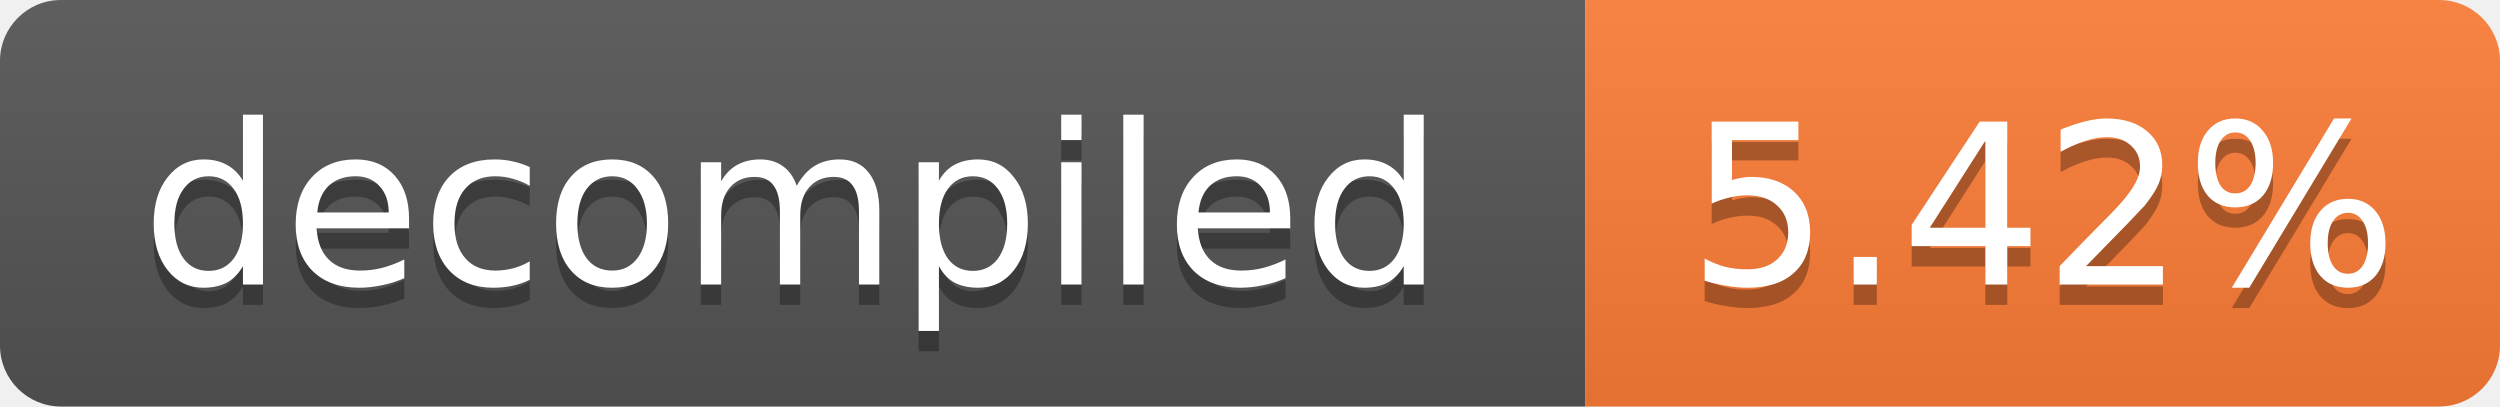
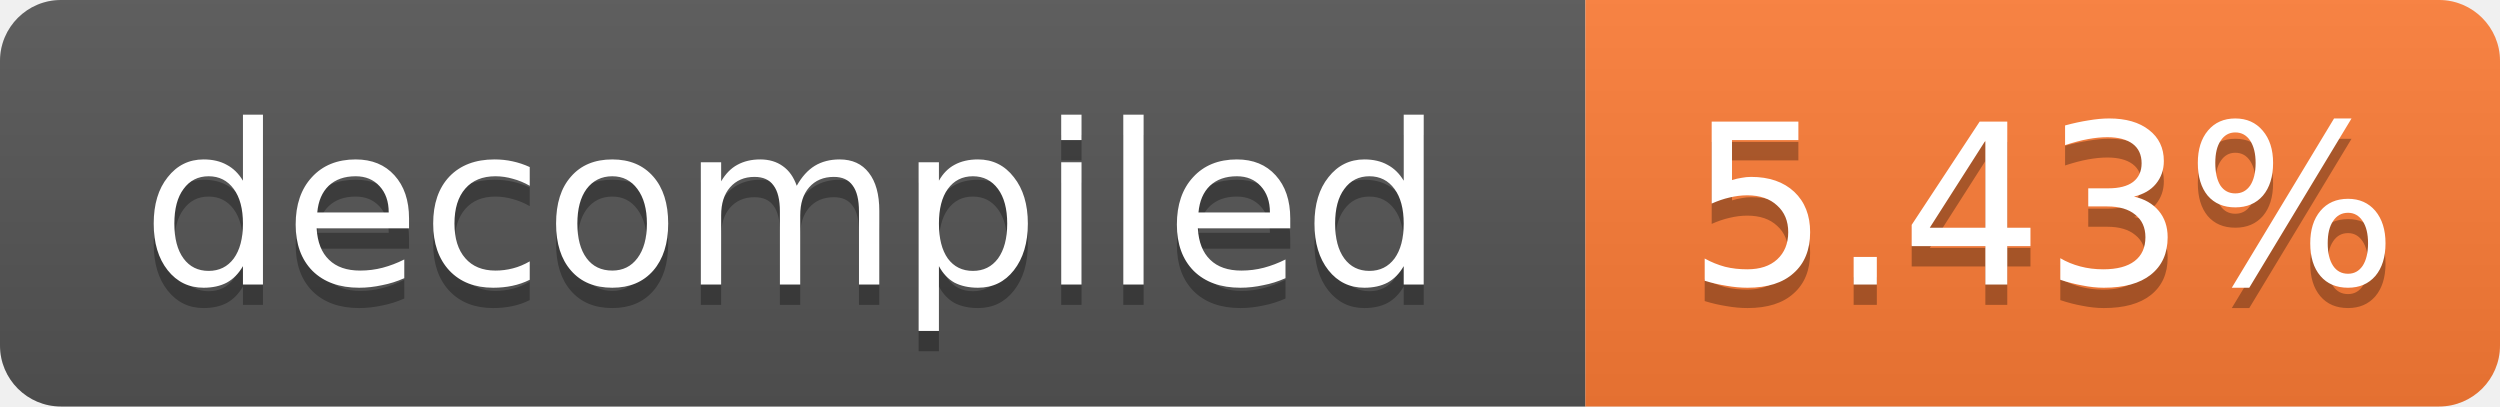
- <svg xmlns="http://www.w3.org/2000/svg" width="123" height="20" role="img" aria-label="decompiled: 5.42%">
+ <svg xmlns="http://www.w3.org/2000/svg" width="123" height="20" role="img" aria-label="decompiled: 5.43%">
  <linearGradient id="s" x2="0" y2="100%">
    <stop offset="0" stop-color="#bbb" stop-opacity=".1" />
    <stop offset="1" stop-opacity=".1" />
  </linearGradient>
  <clipPath id="r">
    <rect width="123" height="20" rx="3" fill="#fff" />
  </clipPath>
  <g clip-path="url(#r)">
    <rect width="78" height="20" fill="#555" />
    <rect x="78" width="45" height="20" fill="#fe7d37" />
    <rect width="123" height="20" fill="url(#s)" />
  </g>
  <g fill="#fff" text-anchor="middle" font-family="Verdana,Geneva,DejaVu Sans,sans-serif" font-size="11">
    <text x="39.0" y="15" fill="#010101" fill-opacity=".3">decompiled</text>
    <text x="39.0" y="14">decompiled</text>
-     <text x="100.5" y="15" fill="#010101" fill-opacity=".3">5.42%</text>
-     <text x="100.5" y="14">5.42%</text>
+     <text x="100.5" y="15" fill="#010101" fill-opacity=".3">5.43%</text>
+     <text x="100.5" y="14">5.43%</text>
  </g>
</svg>
